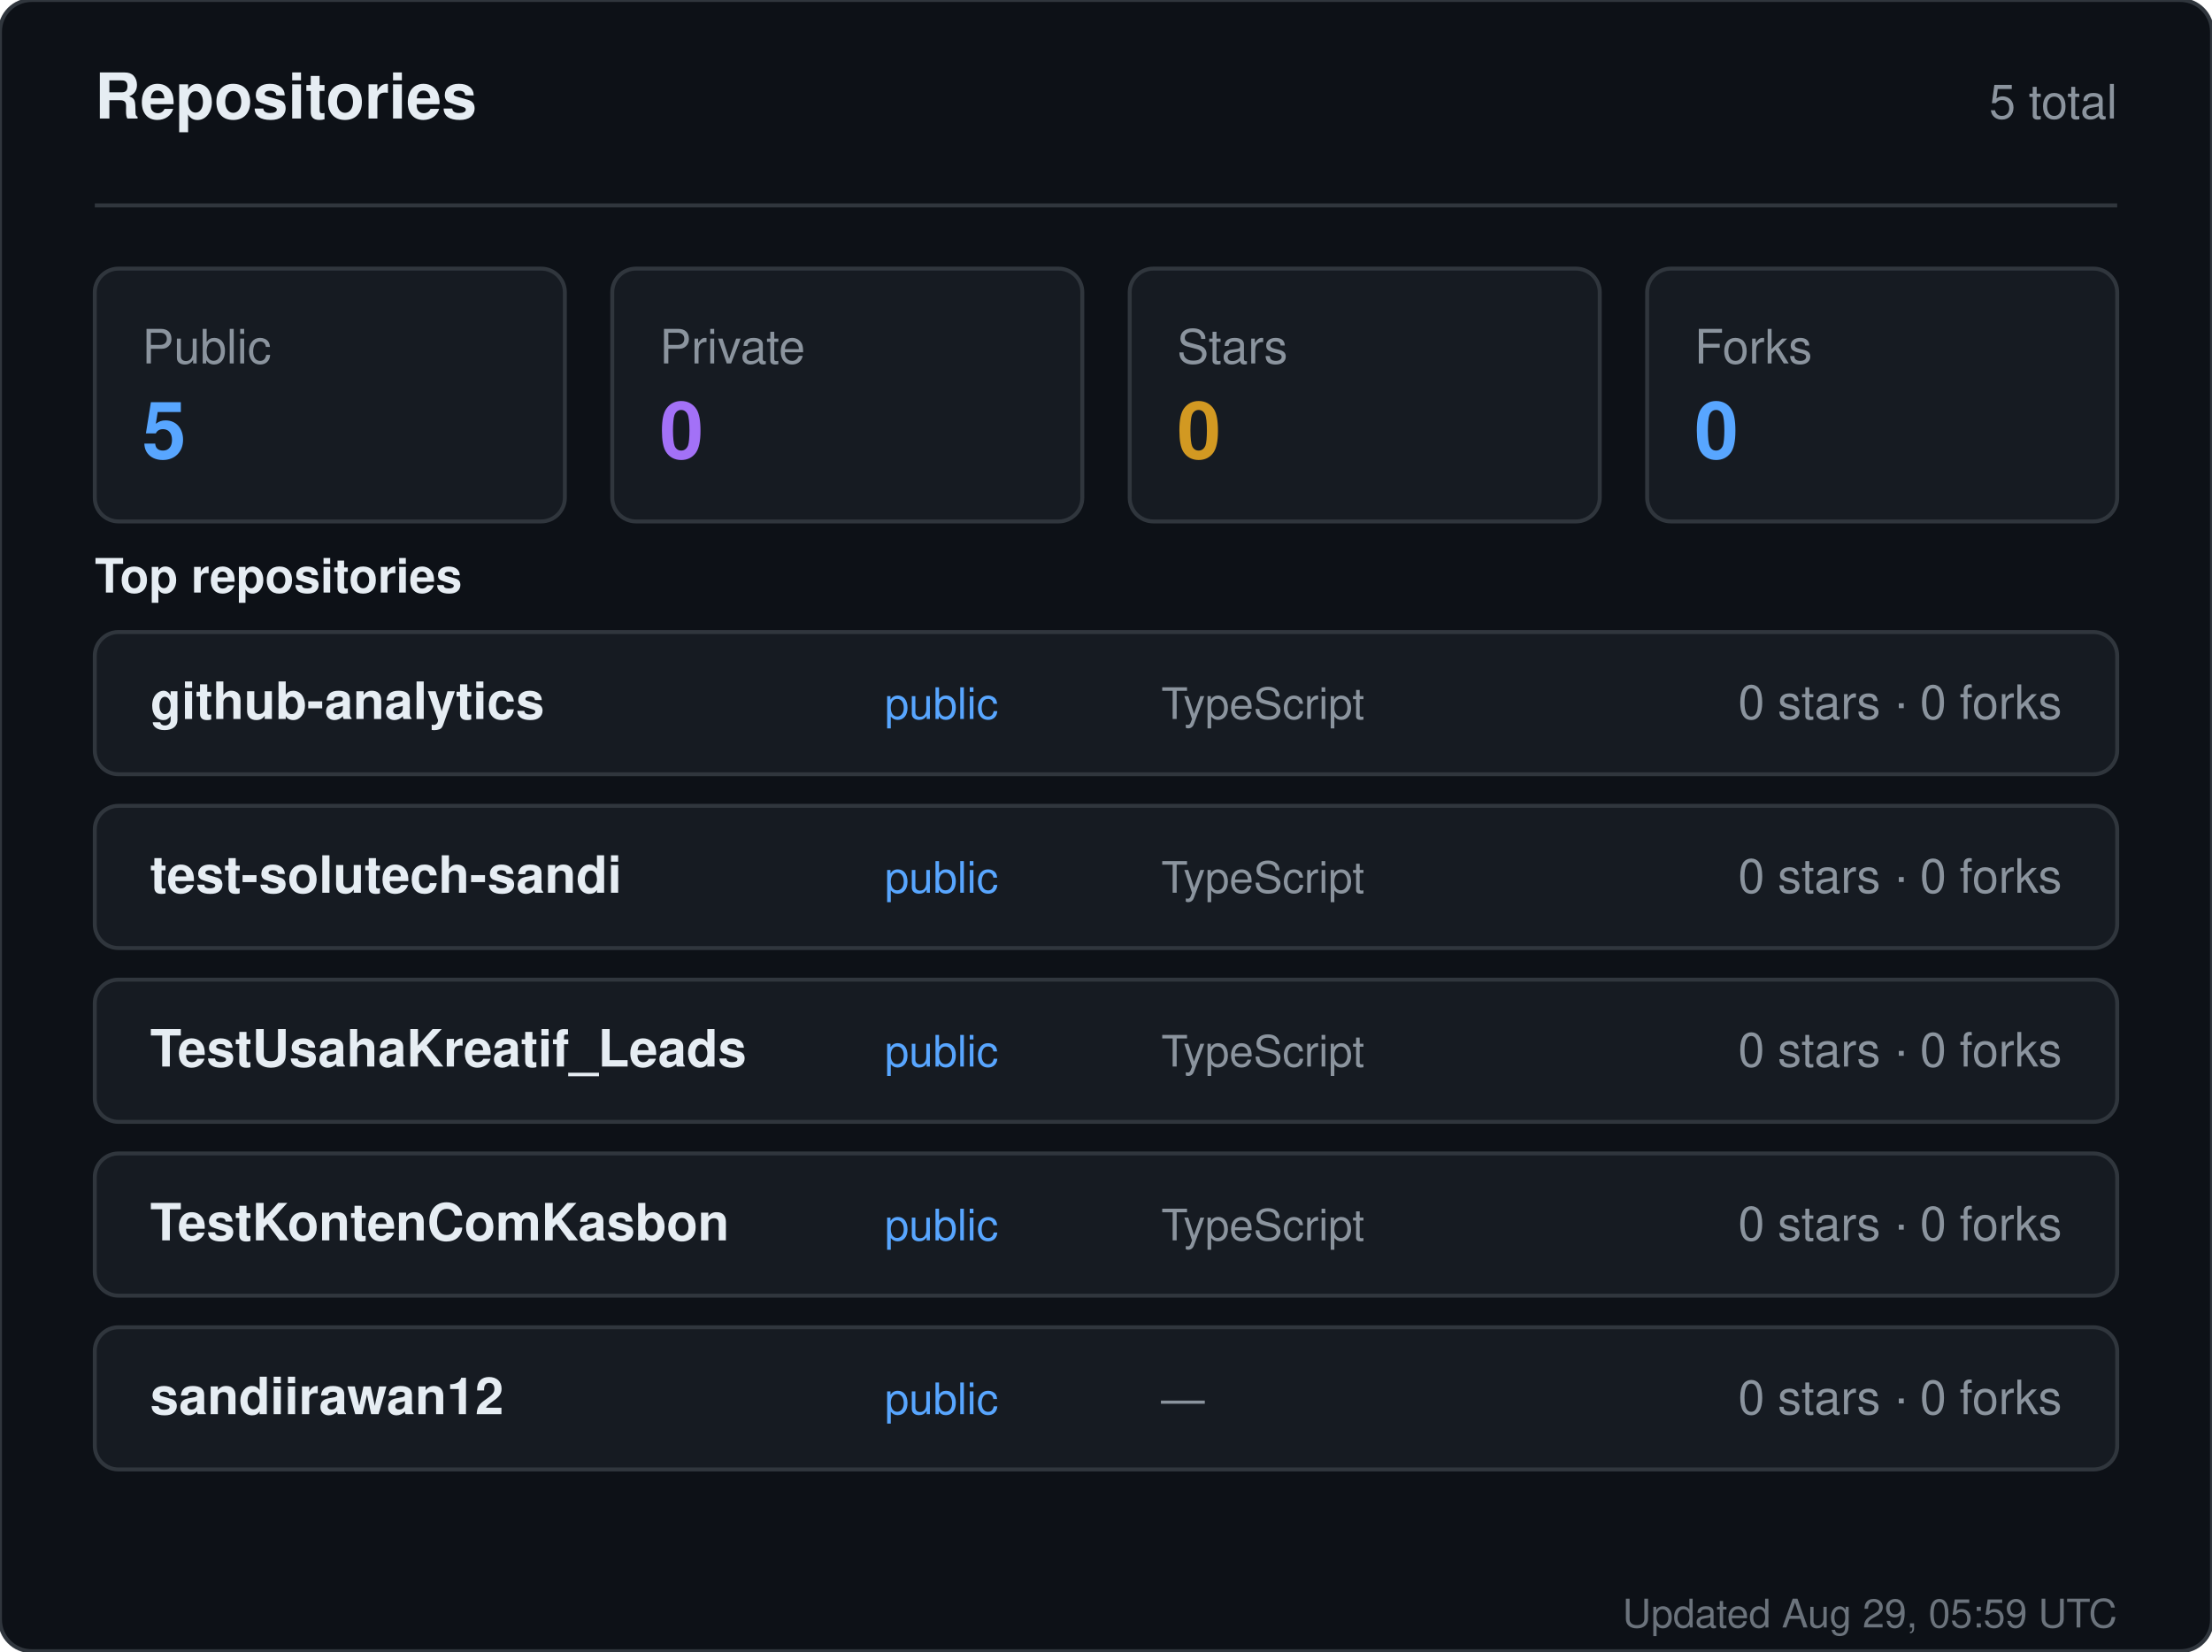
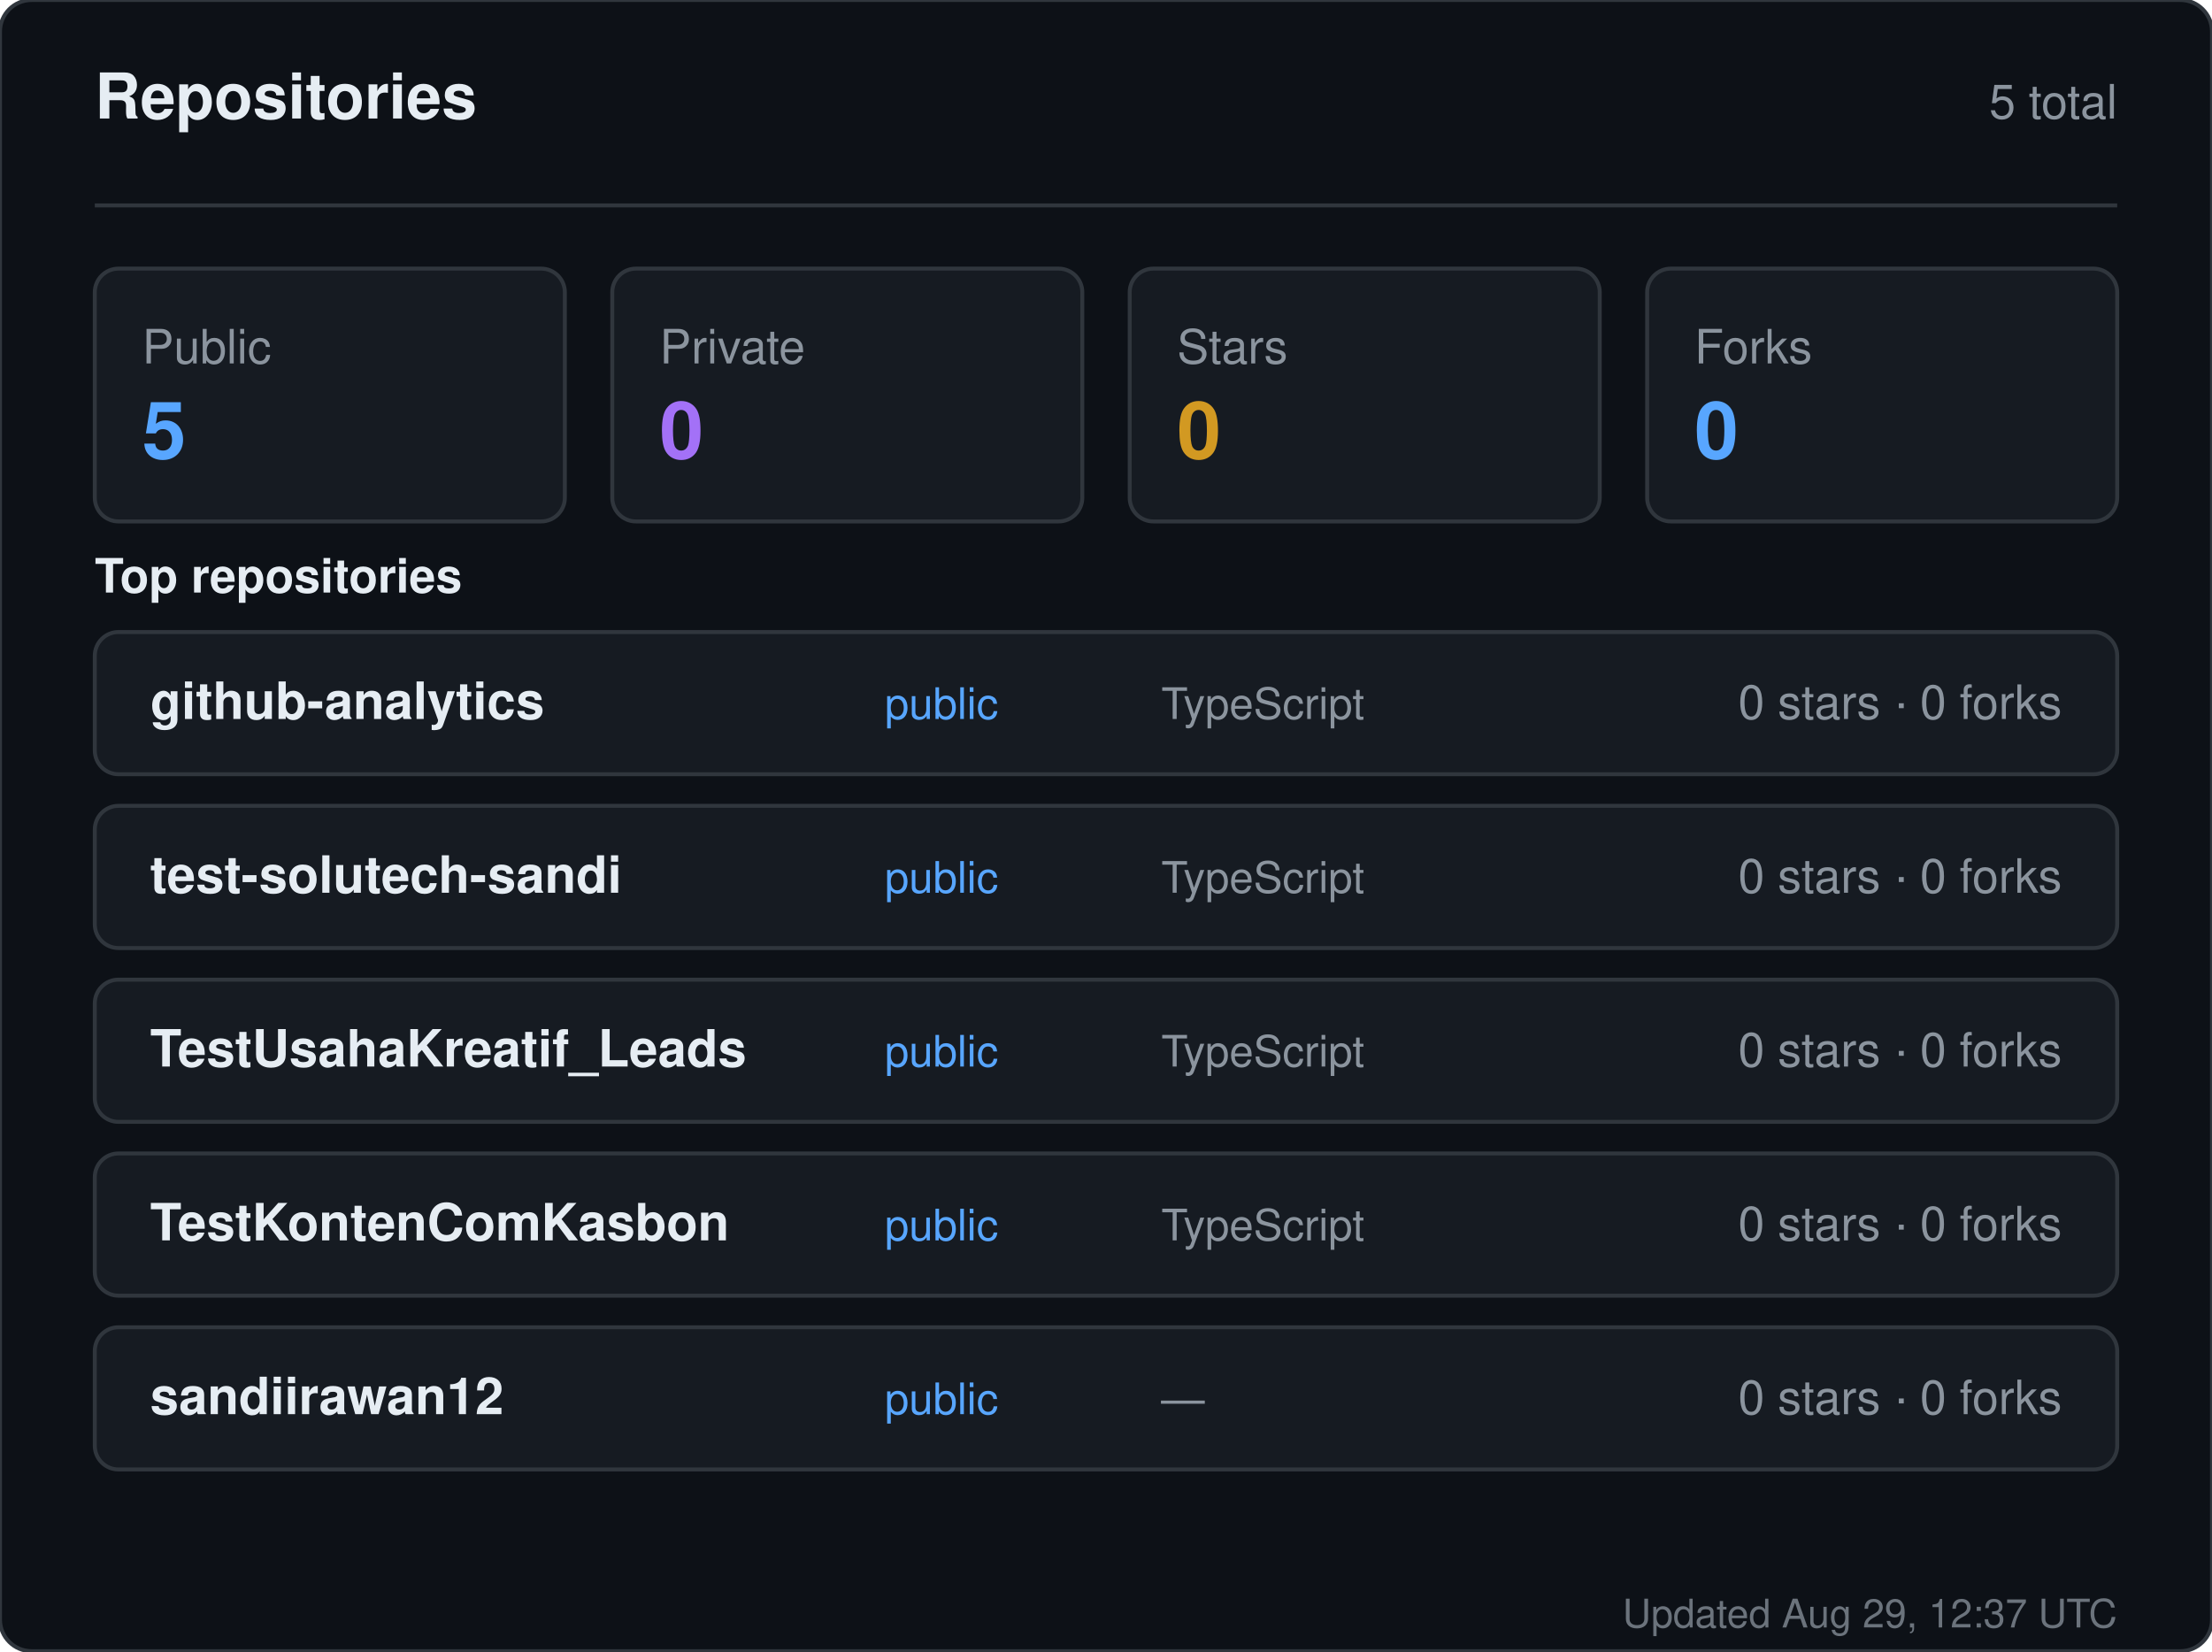
<svg xmlns="http://www.w3.org/2000/svg" width="560" height="418" viewBox="0 0 560 418" role="img" aria-label="Repositories for sandiirawan12">
  <rect width="560" height="418" rx="8" fill="#0d1117" stroke="#30363d" />
  <g font-family="-apple-system, BlinkMacSystemFont, Segoe UI, Helvetica, Arial, sans-serif">
    <text x="24" y="30" fill="#e6edf3" font-size="16" font-weight="700">Repositories</text>
    <text x="536" y="30" fill="#8b949e" font-size="12" text-anchor="end">5 total</text>
    <line x1="24" y1="52" x2="536" y2="52" stroke="#30363d" />
    <rect x="24" y="68" width="119" height="64" rx="6" fill="#161b22" stroke="#30363d" />
    <text x="36" y="92" fill="#8b949e" font-size="12">Public</text>
    <text x="36" y="116" fill="#58a6ff" font-size="20" font-weight="700">5</text>
    <rect x="155" y="68" width="119" height="64" rx="6" fill="#161b22" stroke="#30363d" />
    <text x="167" y="92" fill="#8b949e" font-size="12">Private</text>
    <text x="167" y="116" fill="#a371f7" font-size="20" font-weight="700">0</text>
    <rect x="286" y="68" width="119" height="64" rx="6" fill="#161b22" stroke="#30363d" />
    <text x="298" y="92" fill="#8b949e" font-size="12">Stars</text>
    <text x="298" y="116" fill="#d29922" font-size="20" font-weight="700">0</text>
    <rect x="417" y="68" width="119" height="64" rx="6" fill="#161b22" stroke="#30363d" />
    <text x="429" y="92" fill="#8b949e" font-size="12">Forks</text>
    <text x="429" y="116" fill="#58a6ff" font-size="20" font-weight="700">0</text>
    <text x="24" y="150" fill="#e6edf3" font-size="12" font-weight="600">Top repositories</text>
    <rect x="24" y="160" width="512" height="36" rx="6" fill="#161b22" stroke="#30363d" />
    <text x="38" y="182" fill="#e6edf3" font-size="13" font-weight="600">github-analytics</text>
    <text x="224" y="182" fill="#58a6ff" font-size="11">public</text>
    <text x="294" y="182" fill="#8b949e" font-size="11">TypeScript</text>
    <text x="522" y="182" fill="#8b949e" font-size="12" text-anchor="end">0 stars · 0 forks</text>
    <rect x="24" y="204" width="512" height="36" rx="6" fill="#161b22" stroke="#30363d" />
    <text x="38" y="226" fill="#e6edf3" font-size="13" font-weight="600">test-solutech-sandi</text>
    <text x="224" y="226" fill="#58a6ff" font-size="11">public</text>
    <text x="294" y="226" fill="#8b949e" font-size="11">TypeScript</text>
    <text x="522" y="226" fill="#8b949e" font-size="12" text-anchor="end">0 stars · 0 forks</text>
    <rect x="24" y="248" width="512" height="36" rx="6" fill="#161b22" stroke="#30363d" />
    <text x="38" y="270" fill="#e6edf3" font-size="13" font-weight="600">TestUsahaKreatif_Leads</text>
    <text x="224" y="270" fill="#58a6ff" font-size="11">public</text>
    <text x="294" y="270" fill="#8b949e" font-size="11">TypeScript</text>
    <text x="522" y="270" fill="#8b949e" font-size="12" text-anchor="end">0 stars · 0 forks</text>
    <rect x="24" y="292" width="512" height="36" rx="6" fill="#161b22" stroke="#30363d" />
    <text x="38" y="314" fill="#e6edf3" font-size="13" font-weight="600">TestKontenComKasbon</text>
    <text x="224" y="314" fill="#58a6ff" font-size="11">public</text>
    <text x="294" y="314" fill="#8b949e" font-size="11">TypeScript</text>
    <text x="522" y="314" fill="#8b949e" font-size="12" text-anchor="end">0 stars · 0 forks</text>
    <rect x="24" y="336" width="512" height="36" rx="6" fill="#161b22" stroke="#30363d" />
    <text x="38" y="358" fill="#e6edf3" font-size="13" font-weight="600">sandiirawan12</text>
    <text x="224" y="358" fill="#58a6ff" font-size="11">public</text>
    <text x="294" y="358" fill="#8b949e" font-size="11">—</text>
    <text x="522" y="358" fill="#8b949e" font-size="12" text-anchor="end">0 stars · 0 forks</text>
-     <text x="536" y="412" fill="#8b949e" font-size="10" text-anchor="end" opacity="0.75">Updated Aug 29, 05:59 UTC</text>
+     <text x="536" y="412" fill="#8b949e" font-size="10" text-anchor="end" opacity="0.75">Updated Aug 29, 12:37 UTC</text>
  </g>
</svg>
